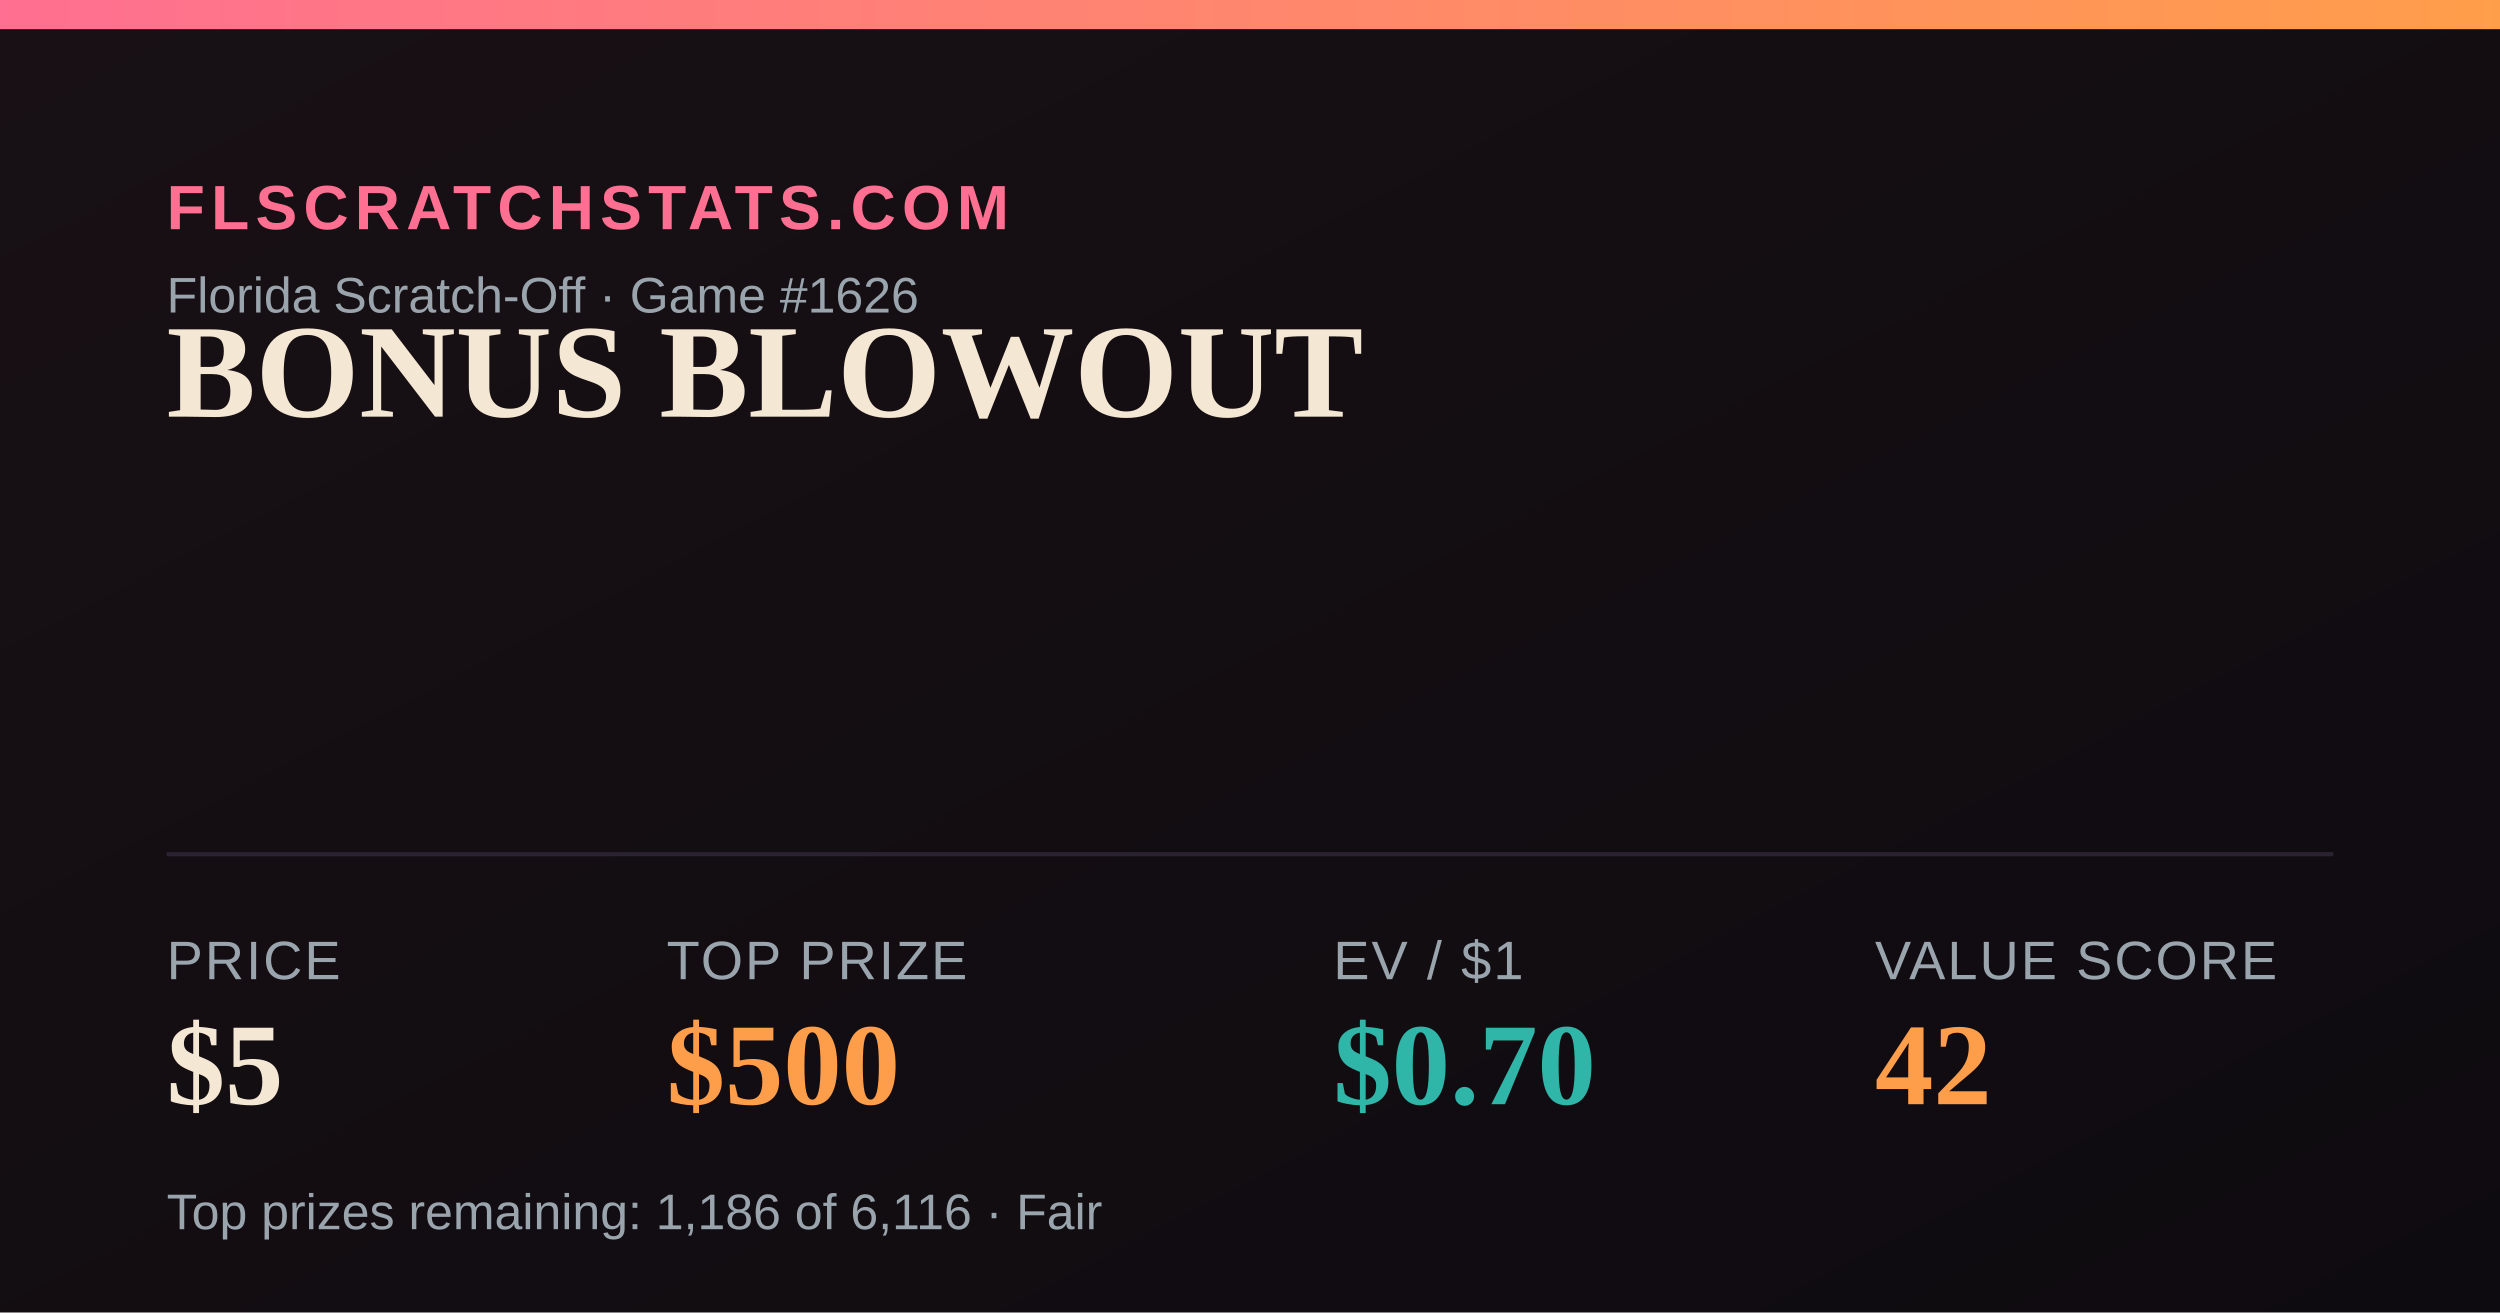
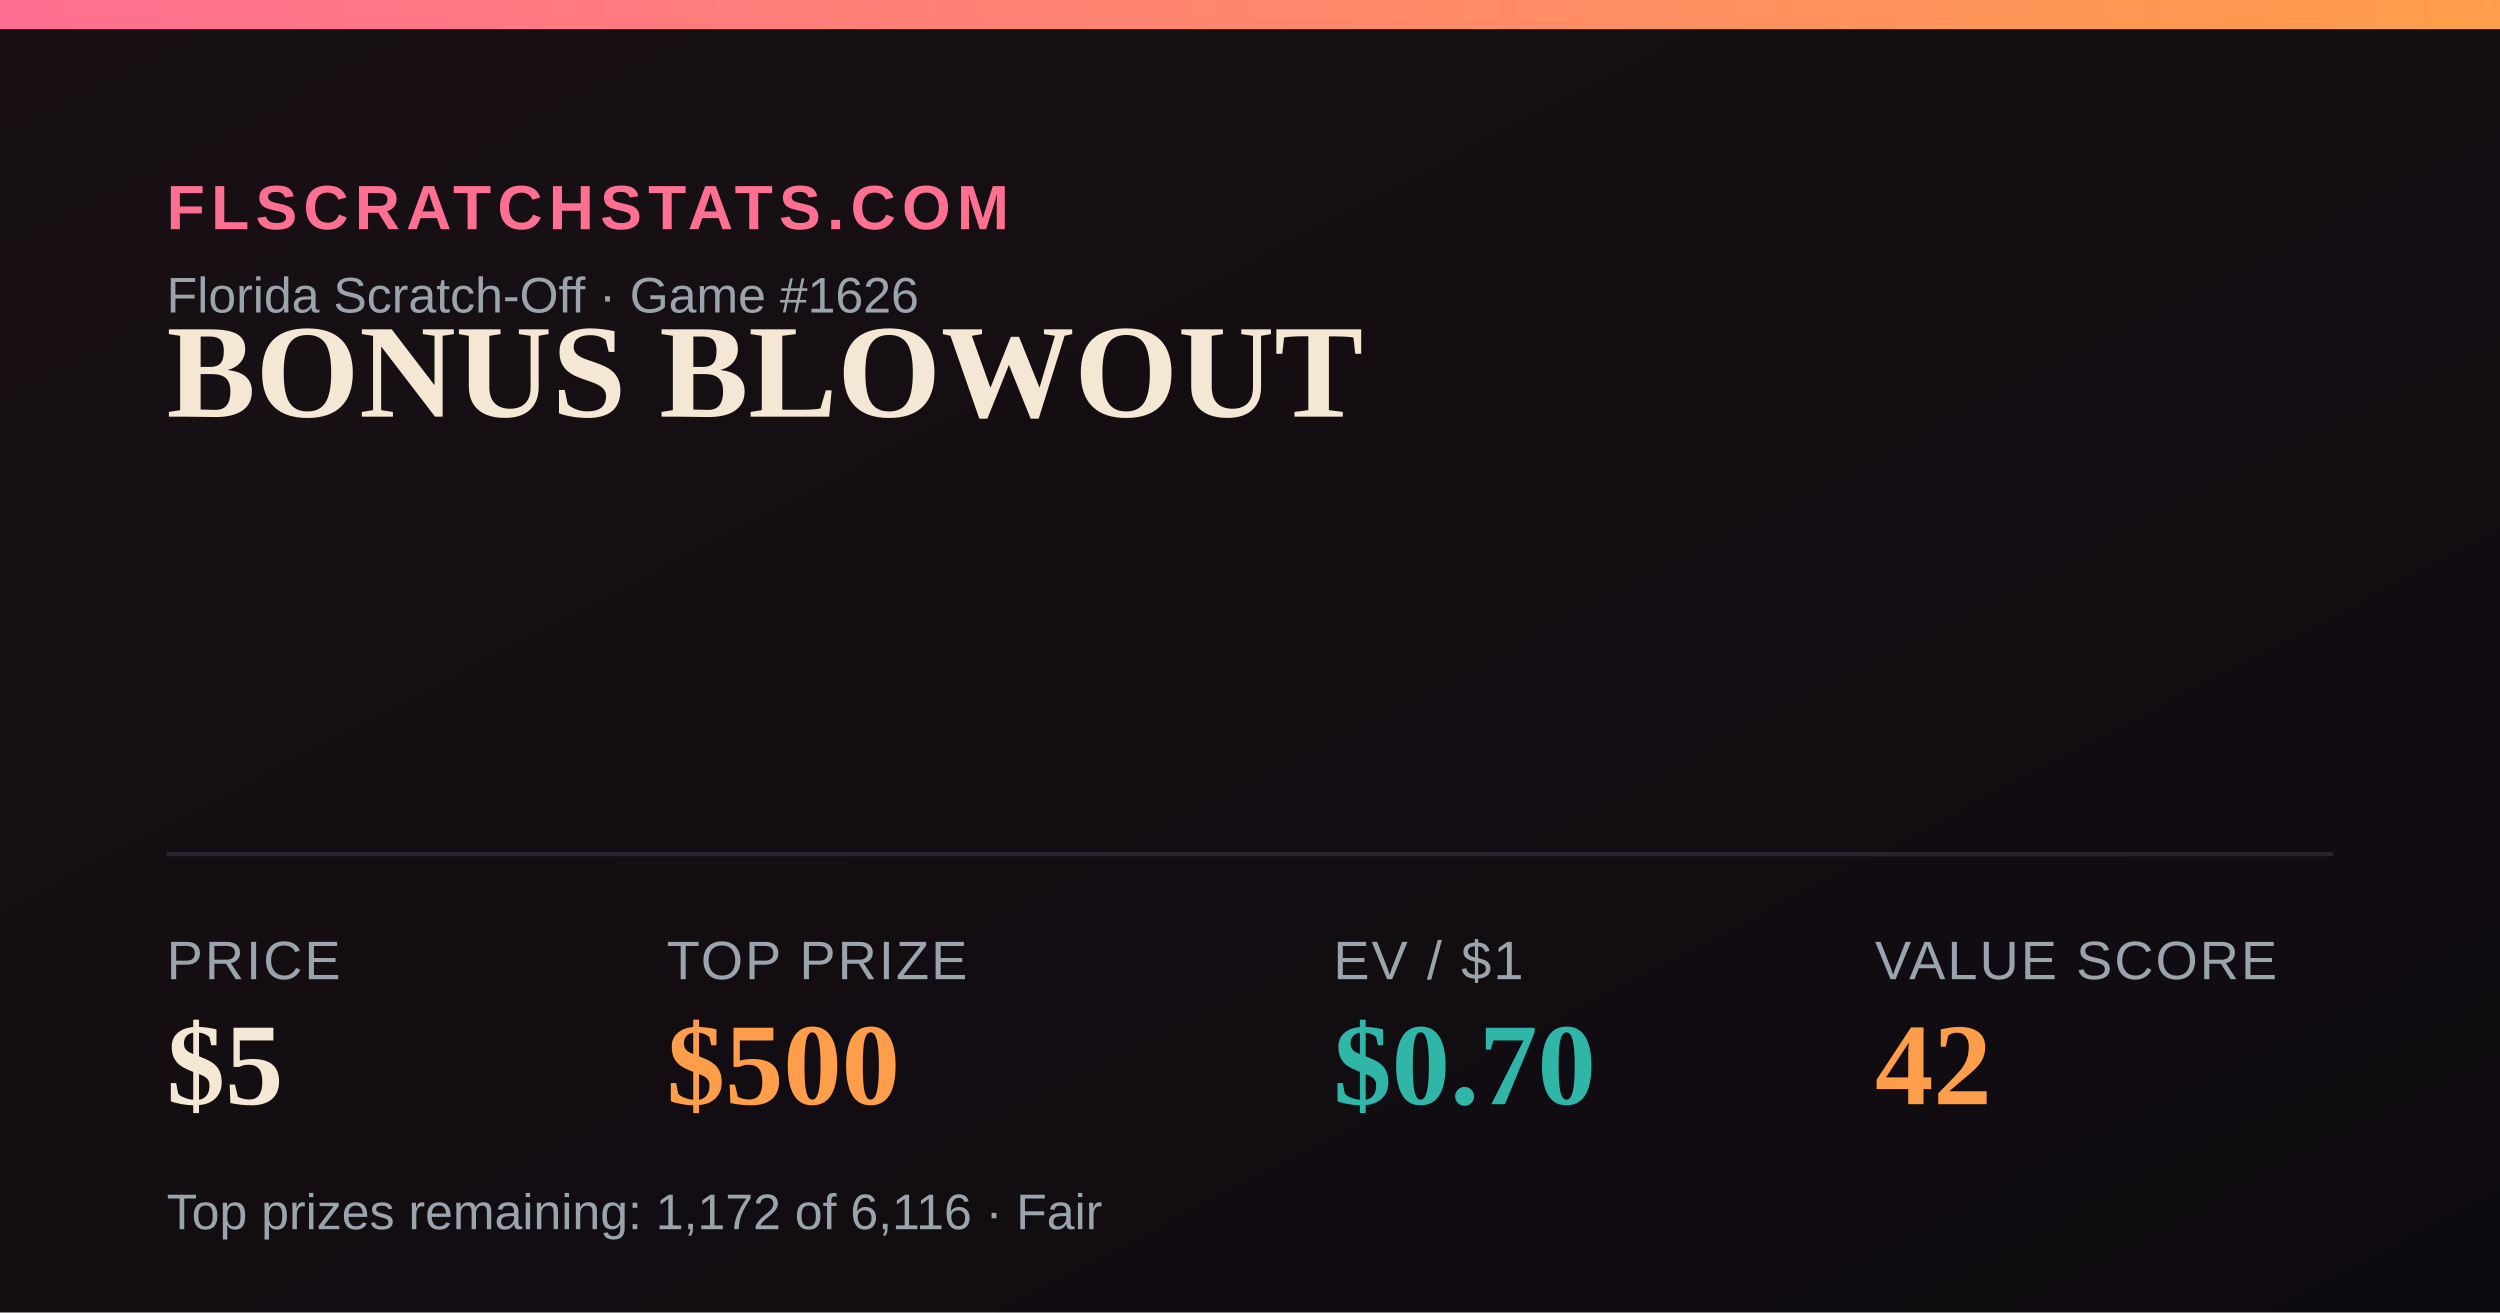
<svg xmlns="http://www.w3.org/2000/svg" width="1200" height="630" viewBox="0 0 1200 630">
  <defs>
    <linearGradient id="bg" x1="0" y1="0" x2="1" y2="1">
      <stop offset="0" stop-color="#181014" />
      <stop offset="1" stop-color="#0e0b10" />
    </linearGradient>
    <linearGradient id="accent" x1="0" y1="0" x2="1" y2="0">
      <stop offset="0" stop-color="#FF6F91" />
      <stop offset="1" stop-color="#FF9E4A" />
    </linearGradient>
  </defs>
  <rect width="1200" height="630" fill="url(#bg)" />
  <rect x="0" y="0" width="1200" height="14" fill="url(#accent)" />
  <text x="80" y="110" font-family="Arial,Helvetica,sans-serif" font-size="30" fill="#FF6F91" letter-spacing="3" font-weight="700">FLSCRATCHSTATS.COM</text>
  <text x="80" y="150" font-family="Arial,Helvetica,sans-serif" font-size="24" fill="#9aa4ad">Florida Scratch-Off · Game #1626</text>
  <text x="80" y="200" font-family="Georgia,'Times New Roman',serif" font-size="64" font-weight="700" fill="#F4E7D3">BONUS BLOWOUT</text>
  <line x1="80" y1="410" x2="1120" y2="410" stroke="#2a2230" stroke-width="2" />
  <text x="80" y="470" font-family="Arial,Helvetica,sans-serif" font-size="26" fill="#9aa4ad" letter-spacing="1">PRICE</text>
  <text x="80" y="530" font-family="Georgia,'Times New Roman',serif" font-size="56" font-weight="700" fill="#F4E7D3">$5</text>
  <text x="320" y="470" font-family="Arial,Helvetica,sans-serif" font-size="26" fill="#9aa4ad" letter-spacing="1">TOP PRIZE</text>
  <text x="320" y="530" font-family="Georgia,'Times New Roman',serif" font-size="56" font-weight="700" fill="#FF9E4A">$500</text>
  <text x="640" y="470" font-family="Arial,Helvetica,sans-serif" font-size="26" fill="#9aa4ad" letter-spacing="1">EV / $1</text>
  <text x="640" y="530" font-family="Georgia,'Times New Roman',serif" font-size="56" font-weight="700" fill="#2FB6A8">$0.70</text>
  <text x="900" y="470" font-family="Arial,Helvetica,sans-serif" font-size="26" fill="#9aa4ad" letter-spacing="1">VALUE SCORE</text>
  <text x="900" y="530" font-family="Georgia,'Times New Roman',serif" font-size="56" font-weight="700" fill="#FF9E4A">42</text>
-   <text x="80" y="590" font-family="Arial,Helvetica,sans-serif" font-size="24" fill="#9aa4ad">Top prizes remaining: 1,186 of 6,116 · Fair</text>
+   <text x="80" y="590" font-family="Arial,Helvetica,sans-serif" font-size="24" fill="#9aa4ad">Top prizes remaining: 1,172 of 6,116 · Fair</text>
</svg>
